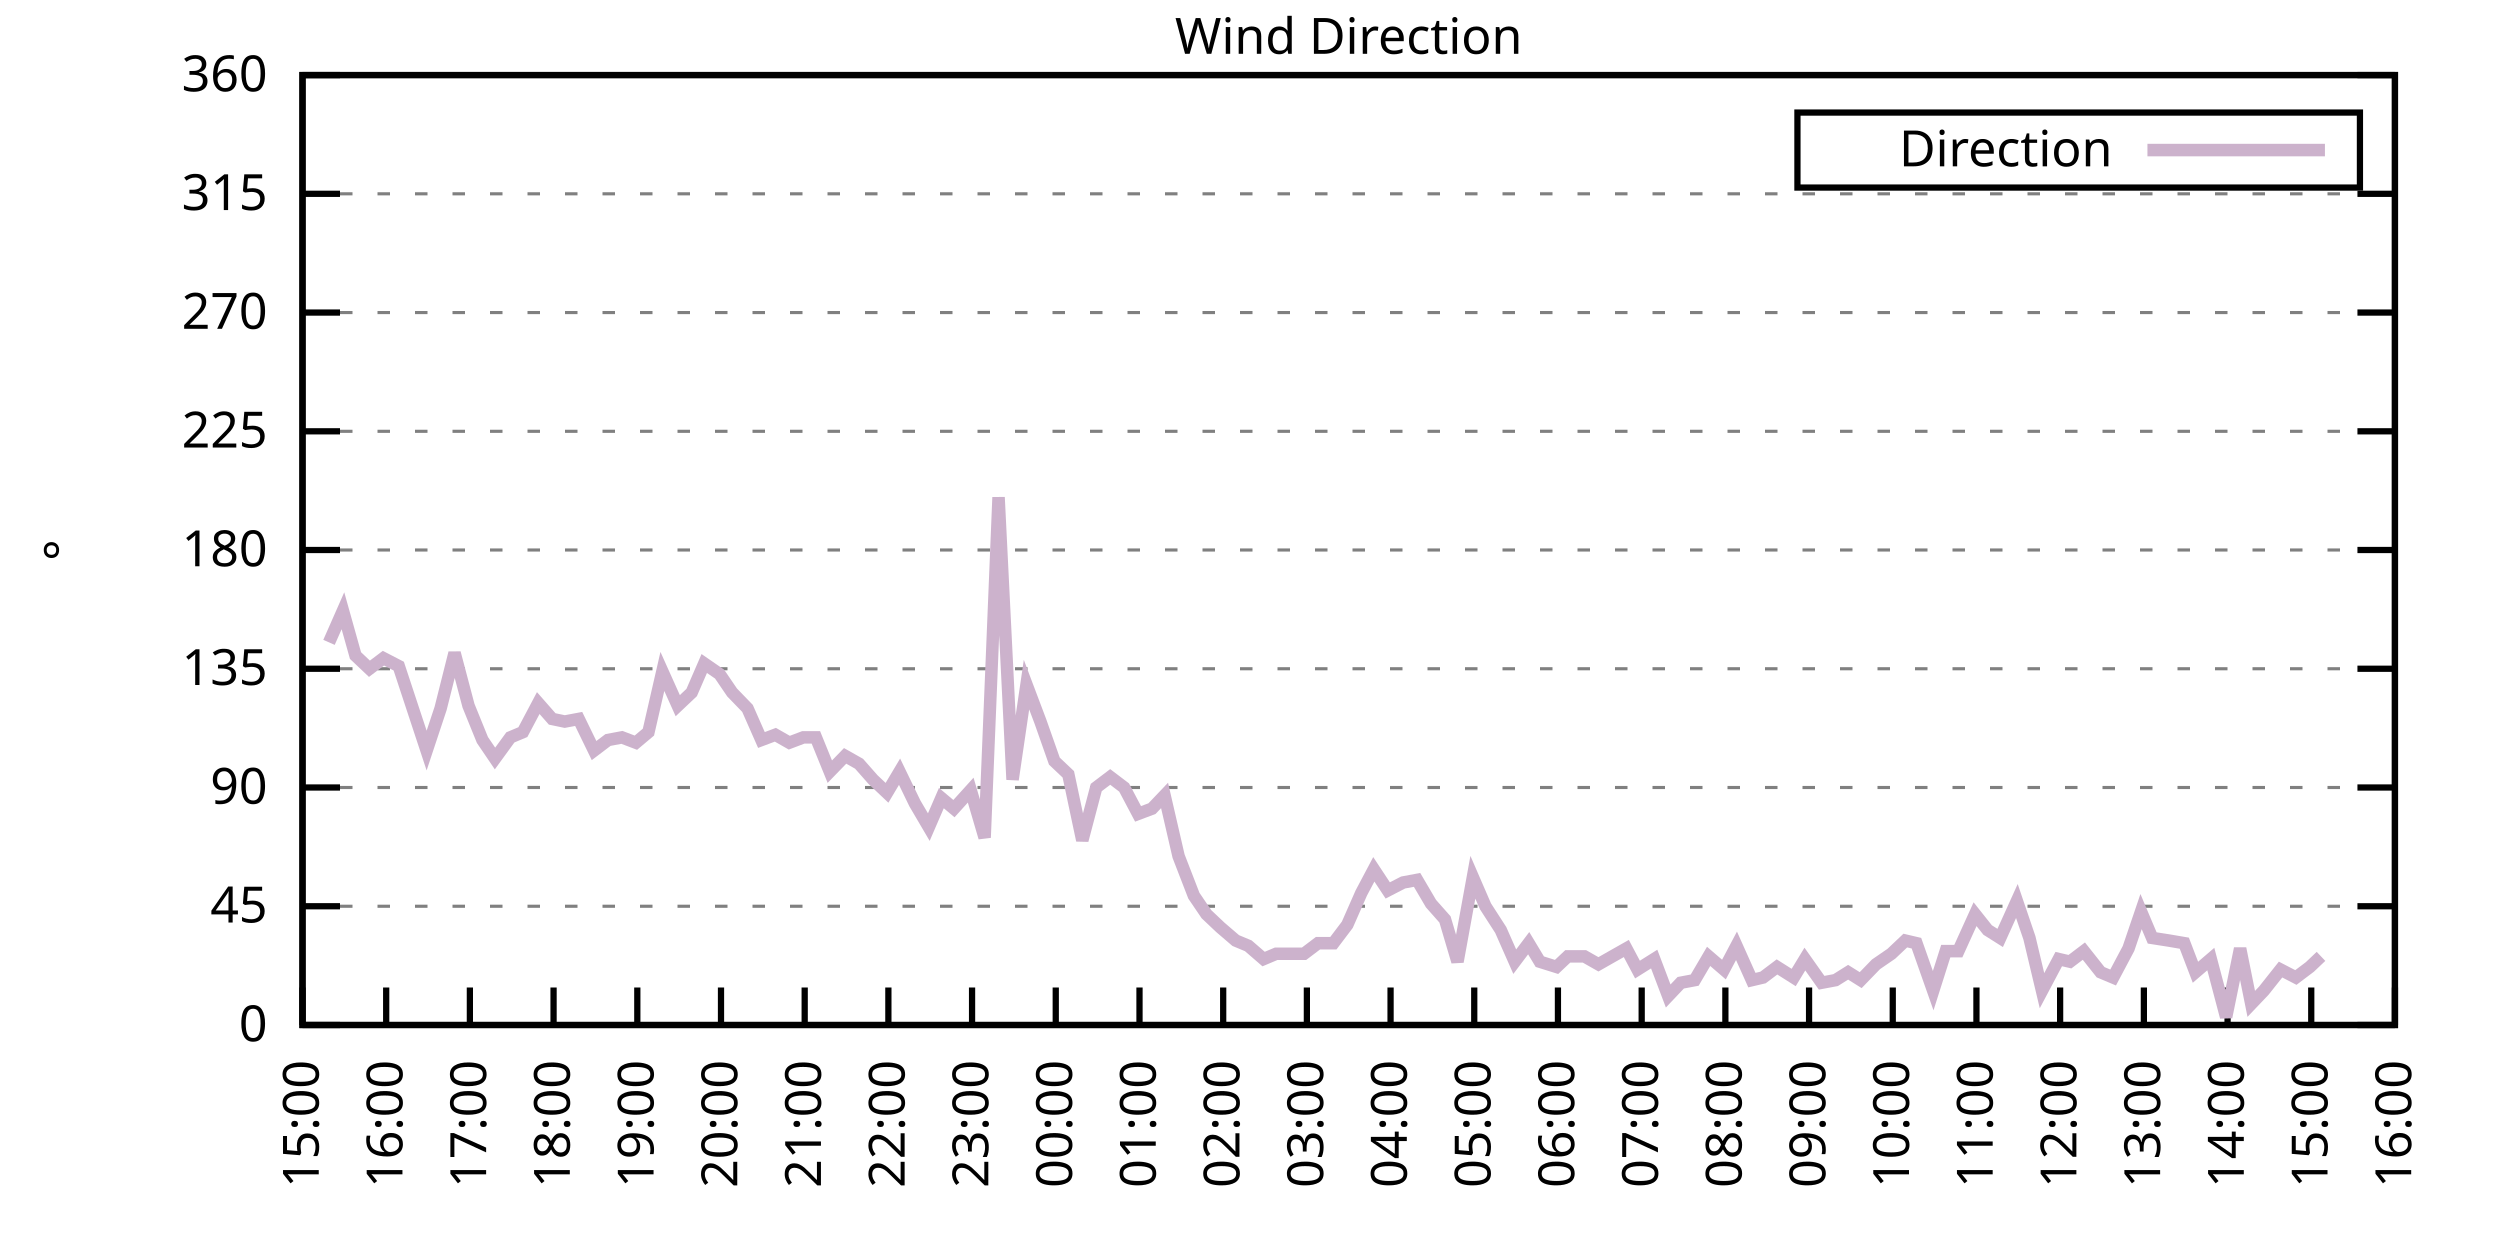
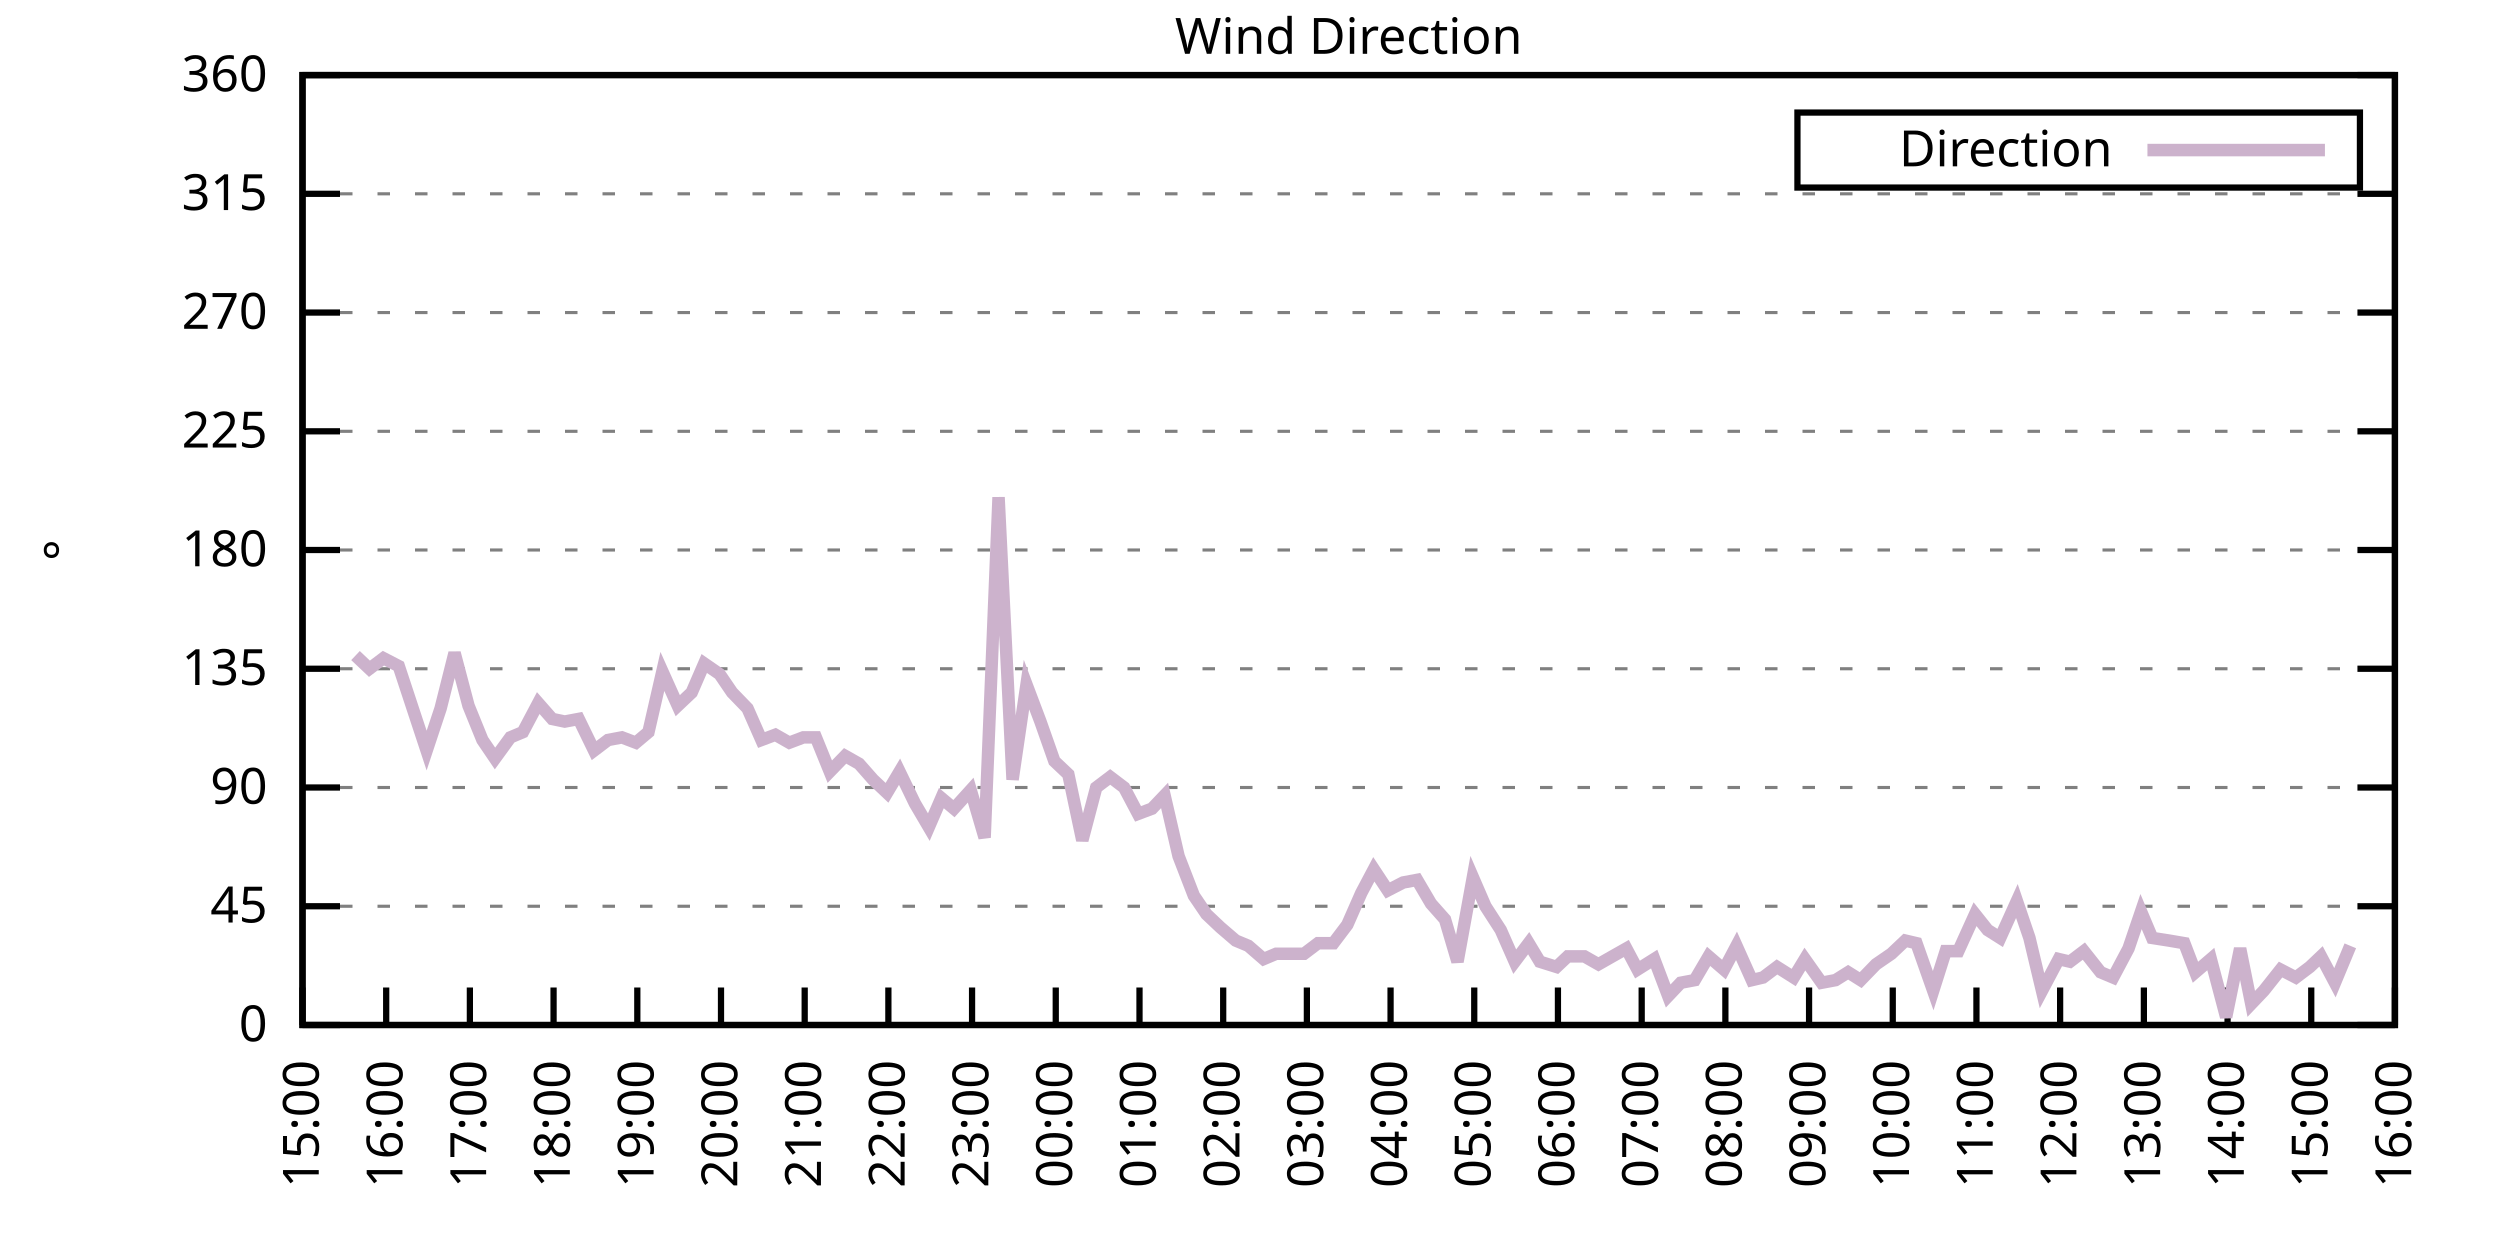
<svg xmlns="http://www.w3.org/2000/svg" xmlns:xlink="http://www.w3.org/1999/xlink" width="400" height="200" viewBox="0 0 400 200">
  <g id="gnuplot_canvas">
    <rect x="0" y="0" width="400" height="200" fill="none" />
    <defs>
      <circle id="gpDot" r="0.5" stroke-width="0.5" stroke="currentColor" />
      <path id="gpPt0" stroke-width="0.333" stroke="currentColor" d="M-1,0 h2 M0,-1 v2" />
      <path id="gpPt1" stroke-width="0.333" stroke="currentColor" d="M-1,-1 L1,1 M1,-1 L-1,1" />
      <path id="gpPt2" stroke-width="0.333" stroke="currentColor" d="M-1,0 L1,0 M0,-1 L0,1 M-1,-1 L1,1 M-1,1 L1,-1" />
      <rect id="gpPt3" stroke-width="0.333" stroke="currentColor" x="-1" y="-1" width="2" height="2" />
      <rect id="gpPt4" stroke-width="0.333" stroke="currentColor" fill="currentColor" x="-1" y="-1" width="2" height="2" />
      <circle id="gpPt5" stroke-width="0.333" stroke="currentColor" cx="0" cy="0" r="1" />
      <use xlink:href="#gpPt5" id="gpPt6" fill="currentColor" stroke="none" />
      <path id="gpPt7" stroke-width="0.333" stroke="currentColor" d="M0,-1.33 L-1.33,0.67 L1.33,0.67 z" />
      <use xlink:href="#gpPt7" id="gpPt8" fill="currentColor" stroke="none" />
      <use xlink:href="#gpPt7" id="gpPt9" stroke="currentColor" transform="rotate(180)" />
      <use xlink:href="#gpPt9" id="gpPt10" fill="currentColor" stroke="none" />
      <use xlink:href="#gpPt3" id="gpPt11" stroke="currentColor" transform="rotate(45)" />
      <use xlink:href="#gpPt11" id="gpPt12" fill="currentColor" stroke="none" />
      <path id="gpPt13" stroke-width="0.333" stroke="currentColor" d="M0,1.330 L1.265,0.411 L0.782,-1.067 L-0.782,-1.076 L-1.265,0.411 z" />
      <use xlink:href="#gpPt13" id="gpPt14" fill="currentColor" stroke="none" />
      <filter id="textbox" filterUnits="objectBoundingBox" x="0" y="0" height="1" width="1">
        <feFlood flood-color="white" flood-opacity="1" result="bgnd" />
        <feComposite in="SourceGraphic" in2="bgnd" operator="atop" />
      </filter>
      <filter id="greybox" filterUnits="objectBoundingBox" x="0" y="0" height="1" width="1">
        <feFlood flood-color="lightgrey" flood-opacity="1" result="grey" />
        <feComposite in="SourceGraphic" in2="grey" operator="atop" />
      </filter>
    </defs>
    <g fill="none" color="white" stroke="currentColor" stroke-width="1.00" stroke-linecap="butt" stroke-linejoin="miter">
</g>
    <g fill="none" color="black" stroke="currentColor" stroke-width="1.00" stroke-linecap="butt" stroke-linejoin="miter">
      <g stroke="none" shape-rendering="crispEdges">
        <polygon fill="rgb(255, 255, 255)" points="48.40,164.00 383.18,164.00 383.18,12.02 48.40,12.02 " />
      </g>
    </g>
    <g fill="none" color="black" stroke="currentColor" stroke-width="1.00" stroke-linecap="butt" stroke-linejoin="miter">
</g>
    <g fill="none" color="black" stroke="black" stroke-width="0.50" stroke-linecap="butt" stroke-linejoin="miter">
</g>
    <g fill="none" color="gray" stroke="currentColor" stroke-width="0.50" stroke-linecap="butt" stroke-linejoin="miter">
      <path stroke="gray" stroke-dasharray="2,4" class="gridline" d="M48.40,164.00 L383.19,164.00  " />
    </g>
    <g fill="none" color="gray" stroke="gray" stroke-width="1.00" stroke-linecap="butt" stroke-linejoin="miter">
</g>
    <g fill="none" color="black" stroke="currentColor" stroke-width="1.00" stroke-linecap="butt" stroke-linejoin="miter">
      <path stroke="black" d="M48.40,164.00 L54.40,164.00 M383.19,164.00 L377.19,164.00  " />
      <g transform="translate(42.80,166.60)" stroke="none" fill="black" font-family="Sans" font-size="8.00" text-anchor="end">
        <text>
          <tspan font-family="Sans"> 0</tspan>
        </text>
      </g>
    </g>
    <g fill="none" color="black" stroke="currentColor" stroke-width="1.00" stroke-linecap="butt" stroke-linejoin="miter">
</g>
    <g fill="none" color="black" stroke="black" stroke-width="0.50" stroke-linecap="butt" stroke-linejoin="miter">
</g>
    <g fill="none" color="gray" stroke="currentColor" stroke-width="0.50" stroke-linecap="butt" stroke-linejoin="miter">
      <path stroke="gray" stroke-dasharray="2,4" class="gridline" d="M48.40,145.00 L383.19,145.00  " />
    </g>
    <g fill="none" color="gray" stroke="gray" stroke-width="1.00" stroke-linecap="butt" stroke-linejoin="miter">
</g>
    <g fill="none" color="black" stroke="currentColor" stroke-width="1.00" stroke-linecap="butt" stroke-linejoin="miter">
      <path stroke="black" d="M48.40,145.00 L54.40,145.00 M383.19,145.00 L377.19,145.00  " />
      <g transform="translate(42.80,147.60)" stroke="none" fill="black" font-family="Sans" font-size="8.00" text-anchor="end">
        <text>
          <tspan font-family="Sans"> 45</tspan>
        </text>
      </g>
    </g>
    <g fill="none" color="black" stroke="currentColor" stroke-width="1.00" stroke-linecap="butt" stroke-linejoin="miter">
</g>
    <g fill="none" color="black" stroke="black" stroke-width="0.50" stroke-linecap="butt" stroke-linejoin="miter">
</g>
    <g fill="none" color="gray" stroke="currentColor" stroke-width="0.50" stroke-linecap="butt" stroke-linejoin="miter">
      <path stroke="gray" stroke-dasharray="2,4" class="gridline" d="M48.40,126.00 L383.19,126.00  " />
    </g>
    <g fill="none" color="gray" stroke="gray" stroke-width="1.00" stroke-linecap="butt" stroke-linejoin="miter">
</g>
    <g fill="none" color="black" stroke="currentColor" stroke-width="1.00" stroke-linecap="butt" stroke-linejoin="miter">
      <path stroke="black" d="M48.40,126.00 L54.40,126.00 M383.19,126.00 L377.19,126.00  " />
      <g transform="translate(42.80,128.60)" stroke="none" fill="black" font-family="Sans" font-size="8.00" text-anchor="end">
        <text>
          <tspan font-family="Sans"> 90</tspan>
        </text>
      </g>
    </g>
    <g fill="none" color="black" stroke="currentColor" stroke-width="1.00" stroke-linecap="butt" stroke-linejoin="miter">
</g>
    <g fill="none" color="black" stroke="black" stroke-width="0.50" stroke-linecap="butt" stroke-linejoin="miter">
</g>
    <g fill="none" color="gray" stroke="currentColor" stroke-width="0.50" stroke-linecap="butt" stroke-linejoin="miter">
      <path stroke="gray" stroke-dasharray="2,4" class="gridline" d="M48.40,107.00 L383.19,107.00  " />
    </g>
    <g fill="none" color="gray" stroke="gray" stroke-width="1.00" stroke-linecap="butt" stroke-linejoin="miter">
</g>
    <g fill="none" color="black" stroke="currentColor" stroke-width="1.00" stroke-linecap="butt" stroke-linejoin="miter">
      <path stroke="black" d="M48.40,107.00 L54.40,107.00 M383.19,107.00 L377.19,107.00  " />
      <g transform="translate(42.80,109.60)" stroke="none" fill="black" font-family="Sans" font-size="8.00" text-anchor="end">
        <text>
          <tspan font-family="Sans"> 135</tspan>
        </text>
      </g>
    </g>
    <g fill="none" color="black" stroke="currentColor" stroke-width="1.00" stroke-linecap="butt" stroke-linejoin="miter">
</g>
    <g fill="none" color="black" stroke="black" stroke-width="0.50" stroke-linecap="butt" stroke-linejoin="miter">
</g>
    <g fill="none" color="gray" stroke="currentColor" stroke-width="0.50" stroke-linecap="butt" stroke-linejoin="miter">
      <path stroke="gray" stroke-dasharray="2,4" class="gridline" d="M48.40,88.00 L383.19,88.00  " />
    </g>
    <g fill="none" color="gray" stroke="gray" stroke-width="1.00" stroke-linecap="butt" stroke-linejoin="miter">
</g>
    <g fill="none" color="black" stroke="currentColor" stroke-width="1.00" stroke-linecap="butt" stroke-linejoin="miter">
      <path stroke="black" d="M48.40,88.00 L54.40,88.00 M383.19,88.00 L377.19,88.00  " />
      <g transform="translate(42.80,90.60)" stroke="none" fill="black" font-family="Sans" font-size="8.00" text-anchor="end">
        <text>
          <tspan font-family="Sans"> 180</tspan>
        </text>
      </g>
    </g>
    <g fill="none" color="black" stroke="currentColor" stroke-width="1.00" stroke-linecap="butt" stroke-linejoin="miter">
</g>
    <g fill="none" color="black" stroke="black" stroke-width="0.50" stroke-linecap="butt" stroke-linejoin="miter">
</g>
    <g fill="none" color="gray" stroke="currentColor" stroke-width="0.50" stroke-linecap="butt" stroke-linejoin="miter">
      <path stroke="gray" stroke-dasharray="2,4" class="gridline" d="M48.40,69.01 L383.19,69.01  " />
    </g>
    <g fill="none" color="gray" stroke="gray" stroke-width="1.00" stroke-linecap="butt" stroke-linejoin="miter">
</g>
    <g fill="none" color="black" stroke="currentColor" stroke-width="1.00" stroke-linecap="butt" stroke-linejoin="miter">
      <path stroke="black" d="M48.40,69.01 L54.40,69.01 M383.19,69.01 L377.19,69.01  " />
      <g transform="translate(42.80,71.61)" stroke="none" fill="black" font-family="Sans" font-size="8.00" text-anchor="end">
        <text>
          <tspan font-family="Sans"> 225</tspan>
        </text>
      </g>
    </g>
    <g fill="none" color="black" stroke="currentColor" stroke-width="1.00" stroke-linecap="butt" stroke-linejoin="miter">
</g>
    <g fill="none" color="black" stroke="black" stroke-width="0.50" stroke-linecap="butt" stroke-linejoin="miter">
</g>
    <g fill="none" color="gray" stroke="currentColor" stroke-width="0.50" stroke-linecap="butt" stroke-linejoin="miter">
      <path stroke="gray" stroke-dasharray="2,4" class="gridline" d="M48.40,50.01 L383.19,50.01  " />
    </g>
    <g fill="none" color="gray" stroke="gray" stroke-width="1.00" stroke-linecap="butt" stroke-linejoin="miter">
</g>
    <g fill="none" color="black" stroke="currentColor" stroke-width="1.00" stroke-linecap="butt" stroke-linejoin="miter">
      <path stroke="black" d="M48.40,50.01 L54.40,50.01 M383.19,50.01 L377.19,50.01  " />
      <g transform="translate(42.80,52.61)" stroke="none" fill="black" font-family="Sans" font-size="8.00" text-anchor="end">
        <text>
          <tspan font-family="Sans"> 270</tspan>
        </text>
      </g>
    </g>
    <g fill="none" color="black" stroke="currentColor" stroke-width="1.00" stroke-linecap="butt" stroke-linejoin="miter">
</g>
    <g fill="none" color="black" stroke="black" stroke-width="0.50" stroke-linecap="butt" stroke-linejoin="miter">
</g>
    <g fill="none" color="gray" stroke="currentColor" stroke-width="0.50" stroke-linecap="butt" stroke-linejoin="miter">
      <path stroke="gray" stroke-dasharray="2,4" class="gridline" d="M48.40,31.01 L383.19,31.01  " />
    </g>
    <g fill="none" color="gray" stroke="gray" stroke-width="1.00" stroke-linecap="butt" stroke-linejoin="miter">
</g>
    <g fill="none" color="black" stroke="currentColor" stroke-width="1.00" stroke-linecap="butt" stroke-linejoin="miter">
      <path stroke="black" d="M48.40,31.01 L54.40,31.01 M383.19,31.01 L377.19,31.01  " />
      <g transform="translate(42.80,33.61)" stroke="none" fill="black" font-family="Sans" font-size="8.00" text-anchor="end">
        <text>
          <tspan font-family="Sans"> 315</tspan>
        </text>
      </g>
    </g>
    <g fill="none" color="black" stroke="currentColor" stroke-width="1.00" stroke-linecap="butt" stroke-linejoin="miter">
</g>
    <g fill="none" color="black" stroke="black" stroke-width="0.50" stroke-linecap="butt" stroke-linejoin="miter">
</g>
    <g fill="none" color="gray" stroke="currentColor" stroke-width="0.50" stroke-linecap="butt" stroke-linejoin="miter">
      <path stroke="gray" stroke-dasharray="2,4" class="gridline" d="M48.40,12.01 L383.19,12.01  " />
    </g>
    <g fill="none" color="gray" stroke="gray" stroke-width="1.00" stroke-linecap="butt" stroke-linejoin="miter">
</g>
    <g fill="none" color="black" stroke="currentColor" stroke-width="1.00" stroke-linecap="butt" stroke-linejoin="miter">
      <path stroke="black" d="M48.40,12.01 L54.40,12.01 M383.19,12.01 L377.19,12.01  " />
      <g transform="translate(42.80,14.61)" stroke="none" fill="black" font-family="Sans" font-size="8.00" text-anchor="end">
        <text>
          <tspan font-family="Sans"> 360</tspan>
        </text>
      </g>
    </g>
    <g fill="none" color="black" stroke="currentColor" stroke-width="1.00" stroke-linecap="butt" stroke-linejoin="miter">
      <path stroke="black" d="M48.40,164.00 L48.40,158.00  " />
      <g transform="translate(51.00,169.60) rotate(270.00)" stroke="none" fill="black" font-family="Sans" font-size="8.00" text-anchor="end">
        <text>
          <tspan font-family="Sans">15:00</tspan>
        </text>
      </g>
    </g>
    <g fill="none" color="black" stroke="currentColor" stroke-width="1.00" stroke-linecap="butt" stroke-linejoin="miter">
      <path stroke="black" d="M61.79,164.00 L61.79,158.00  " />
      <g transform="translate(64.39,169.60) rotate(270.00)" stroke="none" fill="black" font-family="Sans" font-size="8.00" text-anchor="end">
        <text>
          <tspan font-family="Sans">16:00</tspan>
        </text>
      </g>
    </g>
    <g fill="none" color="black" stroke="currentColor" stroke-width="1.00" stroke-linecap="butt" stroke-linejoin="miter">
      <path stroke="black" d="M75.18,164.00 L75.18,158.00  " />
      <g transform="translate(77.78,169.60) rotate(270.00)" stroke="none" fill="black" font-family="Sans" font-size="8.00" text-anchor="end">
        <text>
          <tspan font-family="Sans">17:00</tspan>
        </text>
      </g>
    </g>
    <g fill="none" color="black" stroke="currentColor" stroke-width="1.00" stroke-linecap="butt" stroke-linejoin="miter">
      <path stroke="black" d="M88.57,164.00 L88.57,158.00  " />
      <g transform="translate(91.17,169.60) rotate(270.00)" stroke="none" fill="black" font-family="Sans" font-size="8.00" text-anchor="end">
        <text>
          <tspan font-family="Sans">18:00</tspan>
        </text>
      </g>
    </g>
    <g fill="none" color="black" stroke="currentColor" stroke-width="1.00" stroke-linecap="butt" stroke-linejoin="miter">
      <path stroke="black" d="M101.97,164.00 L101.97,158.00  " />
      <g transform="translate(104.57,169.60) rotate(270.00)" stroke="none" fill="black" font-family="Sans" font-size="8.00" text-anchor="end">
        <text>
          <tspan font-family="Sans">19:00</tspan>
        </text>
      </g>
    </g>
    <g fill="none" color="black" stroke="currentColor" stroke-width="1.00" stroke-linecap="butt" stroke-linejoin="miter">
      <path stroke="black" d="M115.36,164.00 L115.36,158.00  " />
      <g transform="translate(117.96,169.60) rotate(270.00)" stroke="none" fill="black" font-family="Sans" font-size="8.00" text-anchor="end">
        <text>
          <tspan font-family="Sans">20:00</tspan>
        </text>
      </g>
    </g>
    <g fill="none" color="black" stroke="currentColor" stroke-width="1.00" stroke-linecap="butt" stroke-linejoin="miter">
      <path stroke="black" d="M128.75,164.00 L128.75,158.00  " />
      <g transform="translate(131.35,169.60) rotate(270.00)" stroke="none" fill="black" font-family="Sans" font-size="8.00" text-anchor="end">
        <text>
          <tspan font-family="Sans">21:00</tspan>
        </text>
      </g>
    </g>
    <g fill="none" color="black" stroke="currentColor" stroke-width="1.00" stroke-linecap="butt" stroke-linejoin="miter">
      <path stroke="black" d="M142.14,164.00 L142.14,158.00  " />
      <g transform="translate(144.74,169.60) rotate(270.00)" stroke="none" fill="black" font-family="Sans" font-size="8.00" text-anchor="end">
        <text>
          <tspan font-family="Sans">22:00</tspan>
        </text>
      </g>
    </g>
    <g fill="none" color="black" stroke="currentColor" stroke-width="1.00" stroke-linecap="butt" stroke-linejoin="miter">
      <path stroke="black" d="M155.53,164.00 L155.53,158.00  " />
      <g transform="translate(158.13,169.60) rotate(270.00)" stroke="none" fill="black" font-family="Sans" font-size="8.00" text-anchor="end">
        <text>
          <tspan font-family="Sans">23:00</tspan>
        </text>
      </g>
    </g>
    <g fill="none" color="black" stroke="currentColor" stroke-width="1.00" stroke-linecap="butt" stroke-linejoin="miter">
      <path stroke="black" d="M168.92,164.00 L168.92,158.00  " />
      <g transform="translate(171.52,169.60) rotate(270.00)" stroke="none" fill="black" font-family="Sans" font-size="8.00" text-anchor="end">
        <text>
          <tspan font-family="Sans">00:00</tspan>
        </text>
      </g>
    </g>
    <g fill="none" color="black" stroke="currentColor" stroke-width="1.00" stroke-linecap="butt" stroke-linejoin="miter">
      <path stroke="black" d="M182.32,164.00 L182.32,158.00  " />
      <g transform="translate(184.92,169.60) rotate(270.00)" stroke="none" fill="black" font-family="Sans" font-size="8.00" text-anchor="end">
        <text>
          <tspan font-family="Sans">01:00</tspan>
        </text>
      </g>
    </g>
    <g fill="none" color="black" stroke="currentColor" stroke-width="1.00" stroke-linecap="butt" stroke-linejoin="miter">
      <path stroke="black" d="M195.71,164.00 L195.71,158.00  " />
      <g transform="translate(198.31,169.60) rotate(270.00)" stroke="none" fill="black" font-family="Sans" font-size="8.00" text-anchor="end">
        <text>
          <tspan font-family="Sans">02:00</tspan>
        </text>
      </g>
    </g>
    <g fill="none" color="black" stroke="currentColor" stroke-width="1.00" stroke-linecap="butt" stroke-linejoin="miter">
      <path stroke="black" d="M209.10,164.00 L209.10,158.00  " />
      <g transform="translate(211.70,169.60) rotate(270.00)" stroke="none" fill="black" font-family="Sans" font-size="8.00" text-anchor="end">
        <text>
          <tspan font-family="Sans">03:00</tspan>
        </text>
      </g>
    </g>
    <g fill="none" color="black" stroke="currentColor" stroke-width="1.00" stroke-linecap="butt" stroke-linejoin="miter">
      <path stroke="black" d="M222.49,164.00 L222.49,158.00  " />
      <g transform="translate(225.09,169.60) rotate(270.00)" stroke="none" fill="black" font-family="Sans" font-size="8.00" text-anchor="end">
        <text>
          <tspan font-family="Sans">04:00</tspan>
        </text>
      </g>
    </g>
    <g fill="none" color="black" stroke="currentColor" stroke-width="1.00" stroke-linecap="butt" stroke-linejoin="miter">
      <path stroke="black" d="M235.88,164.00 L235.88,158.00  " />
      <g transform="translate(238.48,169.60) rotate(270.00)" stroke="none" fill="black" font-family="Sans" font-size="8.00" text-anchor="end">
        <text>
          <tspan font-family="Sans">05:00</tspan>
        </text>
      </g>
    </g>
    <g fill="none" color="black" stroke="currentColor" stroke-width="1.00" stroke-linecap="butt" stroke-linejoin="miter">
      <path stroke="black" d="M249.27,164.00 L249.27,158.00  " />
      <g transform="translate(251.87,169.60) rotate(270.00)" stroke="none" fill="black" font-family="Sans" font-size="8.00" text-anchor="end">
        <text>
          <tspan font-family="Sans">06:00</tspan>
        </text>
      </g>
    </g>
    <g fill="none" color="black" stroke="currentColor" stroke-width="1.00" stroke-linecap="butt" stroke-linejoin="miter">
      <path stroke="black" d="M262.67,164.00 L262.67,158.00  " />
      <g transform="translate(265.27,169.60) rotate(270.00)" stroke="none" fill="black" font-family="Sans" font-size="8.00" text-anchor="end">
        <text>
          <tspan font-family="Sans">07:00</tspan>
        </text>
      </g>
    </g>
    <g fill="none" color="black" stroke="currentColor" stroke-width="1.00" stroke-linecap="butt" stroke-linejoin="miter">
      <path stroke="black" d="M276.06,164.00 L276.06,158.00  " />
      <g transform="translate(278.66,169.60) rotate(270.00)" stroke="none" fill="black" font-family="Sans" font-size="8.00" text-anchor="end">
        <text>
          <tspan font-family="Sans">08:00</tspan>
        </text>
      </g>
    </g>
    <g fill="none" color="black" stroke="currentColor" stroke-width="1.00" stroke-linecap="butt" stroke-linejoin="miter">
      <path stroke="black" d="M289.45,164.00 L289.45,158.00  " />
      <g transform="translate(292.05,169.60) rotate(270.00)" stroke="none" fill="black" font-family="Sans" font-size="8.00" text-anchor="end">
        <text>
          <tspan font-family="Sans">09:00</tspan>
        </text>
      </g>
    </g>
    <g fill="none" color="black" stroke="currentColor" stroke-width="1.00" stroke-linecap="butt" stroke-linejoin="miter">
      <path stroke="black" d="M302.84,164.00 L302.84,158.00  " />
      <g transform="translate(305.44,169.60) rotate(270.00)" stroke="none" fill="black" font-family="Sans" font-size="8.00" text-anchor="end">
        <text>
          <tspan font-family="Sans">10:00</tspan>
        </text>
      </g>
    </g>
    <g fill="none" color="black" stroke="currentColor" stroke-width="1.00" stroke-linecap="butt" stroke-linejoin="miter">
      <path stroke="black" d="M316.23,164.00 L316.23,158.00  " />
      <g transform="translate(318.83,169.60) rotate(270.00)" stroke="none" fill="black" font-family="Sans" font-size="8.00" text-anchor="end">
        <text>
          <tspan font-family="Sans">11:00</tspan>
        </text>
      </g>
    </g>
    <g fill="none" color="black" stroke="currentColor" stroke-width="1.00" stroke-linecap="butt" stroke-linejoin="miter">
      <path stroke="black" d="M329.62,164.00 L329.62,158.00  " />
      <g transform="translate(332.22,169.60) rotate(270.00)" stroke="none" fill="black" font-family="Sans" font-size="8.00" text-anchor="end">
        <text>
          <tspan font-family="Sans">12:00</tspan>
        </text>
      </g>
    </g>
    <g fill="none" color="black" stroke="currentColor" stroke-width="1.00" stroke-linecap="butt" stroke-linejoin="miter">
      <path stroke="black" d="M343.02,164.00 L343.02,158.00  " />
      <g transform="translate(345.62,169.60) rotate(270.00)" stroke="none" fill="black" font-family="Sans" font-size="8.00" text-anchor="end">
        <text>
          <tspan font-family="Sans">13:00</tspan>
        </text>
      </g>
    </g>
    <g fill="none" color="black" stroke="currentColor" stroke-width="1.00" stroke-linecap="butt" stroke-linejoin="miter">
      <path stroke="black" d="M356.41,164.00 L356.41,158.00  " />
      <g transform="translate(359.01,169.60) rotate(270.00)" stroke="none" fill="black" font-family="Sans" font-size="8.00" text-anchor="end">
        <text>
          <tspan font-family="Sans">14:00</tspan>
        </text>
      </g>
    </g>
    <g fill="none" color="black" stroke="currentColor" stroke-width="1.00" stroke-linecap="butt" stroke-linejoin="miter">
      <path stroke="black" d="M369.80,164.00 L369.80,158.00  " />
      <g transform="translate(372.40,169.60) rotate(270.00)" stroke="none" fill="black" font-family="Sans" font-size="8.00" text-anchor="end">
        <text>
          <tspan font-family="Sans">15:00</tspan>
        </text>
      </g>
    </g>
    <g fill="none" color="black" stroke="currentColor" stroke-width="1.00" stroke-linecap="butt" stroke-linejoin="miter">
      <path stroke="black" d="M383.19,164.00 L383.19,158.00  " />
      <g transform="translate(385.79,169.60) rotate(270.00)" stroke="none" fill="black" font-family="Sans" font-size="8.00" text-anchor="end">
        <text>
          <tspan font-family="Sans">16:00</tspan>
        </text>
      </g>
    </g>
    <g fill="none" color="black" stroke="currentColor" stroke-width="1.00" stroke-linecap="butt" stroke-linejoin="miter">
</g>
    <g fill="none" color="black" stroke="currentColor" stroke-width="1.00" stroke-linecap="butt" stroke-linejoin="miter">
      <path stroke="black" d="M48.40,12.01 L48.40,164.00 L383.19,164.00 L383.19,12.01 L48.40,12.01 Z  " />
    </g>
    <g fill="none" color="black" stroke="currentColor" stroke-width="1.00" stroke-linecap="butt" stroke-linejoin="miter">
</g>
    <g fill="none" color="black" stroke="currentColor" stroke-width="1.00" stroke-linecap="butt" stroke-linejoin="miter">
      <path stroke="black" d="M287.59,30.01 L287.59,18.01 L377.59,18.01 L377.59,30.01 L287.59,30.01 Z  " />
    </g>
    <g id="Wind_direction_plot_1">
      <g fill="none" color="white" stroke="black" stroke-width="2.00" stroke-linecap="butt" stroke-linejoin="miter">
</g>
      <g fill="none" color="black" stroke="currentColor" stroke-width="2.00" stroke-linecap="butt" stroke-linejoin="miter">
        <g transform="translate(337.99,26.61)" stroke="none" fill="black" font-family="Sans" font-size="8.00" text-anchor="end">
          <text>
            <tspan font-family="Sans">Direction</tspan>
          </text>
        </g>
      </g>
      <g fill="none" color="black" stroke="currentColor" stroke-width="2.00" stroke-linecap="butt" stroke-linejoin="miter">
-         <path stroke="rgb(204, 178, 204)" d="M343.59,24.01 L371.99,24.01 M52.64,102.78 L54.87,97.72 L56.88,104.89 L59.11,107.00 L61.35,105.31 L63.80,106.58   L66.03,113.34 L68.26,120.09 L70.50,113.34 L72.73,104.47 L74.96,112.91 L77.19,118.40 L79.20,121.36 L81.66,117.98   L83.66,117.14 L86.12,112.49 L88.35,115.03 L90.36,115.45 L92.59,115.03 L95.05,120.09 L97.28,118.40 L99.51,117.98   L101.74,118.83 L103.75,117.14 L105.98,107.43 L108.44,112.91 L110.67,110.80 L112.68,106.16 L115.13,107.85 L117.14,110.80   L119.60,113.34 L121.83,118.40 L124.06,117.56 L126.29,118.83 L128.53,117.98 L130.54,117.98 L132.77,123.47 L135.22,120.94   L137.45,122.20 L139.69,124.74 L141.92,126.85 L143.93,123.47 L146.38,128.54 L148.61,132.34 L150.62,127.69 L152.63,129.38   L155.31,126.42 L157.54,134.02 L159.77,79.56 L162.01,124.74 L164.24,109.54 L166.47,115.45 L168.70,121.78 L170.93,123.89   L173.17,134.45 L175.40,126.00 L177.63,124.31 L179.86,126.00 L182.09,130.22 L184.32,129.38 L186.33,127.27 L188.57,136.98   L191.02,143.31 L193.03,146.27 L195.26,148.38 L197.72,150.49 L199.73,151.33 L202.18,153.45 L204.19,152.60 L206.64,152.60   L208.65,152.60 L210.88,150.91 L213.34,150.91 L215.57,147.96 L217.80,142.89 L219.81,139.09 L222.04,142.47 L224.50,141.20   L226.73,140.78 L228.96,144.58 L231.20,147.11 L233.20,153.87 L235.66,140.36 L237.67,145.00 L240.12,148.80 L242.36,153.87   L244.59,150.91 L246.37,153.87 L249.05,154.71 L250.84,153.02 L253.51,153.02 L255.75,154.29 L257.98,153.02 L260.21,151.76   L262.00,155.13 L264.67,153.45 L266.91,159.36 L268.92,157.24 L271.15,156.82 L273.38,153.02 L275.83,155.13 L277.84,151.33   L280.30,156.82 L282.08,156.40 L284.32,154.71 L286.99,156.40 L288.78,153.45 L291.46,157.24 L293.69,156.82 L295.70,155.56   L297.71,156.82 L300.16,154.29 L302.62,152.60 L304.85,150.49 L306.63,150.91 L309.31,158.51 L311.32,152.18 L313.33,152.18   L316.01,146.27 L318.02,148.80 L320.03,150.07 L322.70,144.16 L324.71,150.07 L326.72,158.51 L329.40,153.45 L331.19,153.87   L333.42,152.18 L336.10,155.56 L338.10,156.40 L340.56,151.76 L342.57,145.85 L344.35,150.07 L347.03,150.49 L349.49,150.91   L351.27,155.56 L353.73,153.45 L356.18,162.73 L358.42,151.76 L360.20,160.62 L362.21,158.51 L364.89,155.13 L367.34,156.40   L369.58,154.71 L371.36,153.02  " />
+         <path stroke="rgb(204, 178, 204)" d="M343.59,24.01 L371.99,24.01 M56.88,104.89 L59.11,107.00 L61.35,105.31 L63.80,106.58 L66.03,113.34 L68.26,120.09   L70.50,113.34 L72.73,104.47 L74.96,112.91 L77.19,118.40 L79.20,121.36 L81.66,117.98 L83.66,117.14 L86.12,112.49   L88.35,115.03 L90.36,115.45 L92.59,115.03 L95.05,120.09 L97.28,118.40 L99.51,117.98 L101.74,118.83 L103.75,117.14   L105.98,107.43 L108.44,112.91 L110.67,110.80 L112.68,106.16 L115.13,107.85 L117.14,110.80 L119.60,113.34 L121.83,118.40   L124.06,117.56 L126.29,118.83 L128.53,117.98 L130.54,117.98 L132.77,123.47 L135.22,120.94 L137.45,122.20 L139.69,124.74   L141.92,126.85 L143.93,123.47 L146.38,128.54 L148.61,132.34 L150.62,127.69 L152.63,129.38 L155.31,126.42 L157.54,134.02   L159.77,79.56 L162.01,124.74 L164.24,109.54 L166.47,115.45 L168.70,121.78 L170.93,123.89 L173.17,134.45 L175.40,126.00   L177.63,124.31 L179.86,126.00 L182.09,130.22 L184.32,129.38 L186.33,127.27 L188.57,136.98 L191.02,143.31 L193.03,146.27   L195.26,148.38 L197.72,150.49 L199.73,151.33 L202.18,153.45 L204.19,152.60 L206.64,152.60 L208.65,152.60 L210.88,150.91   L213.34,150.91 L215.57,147.96 L217.80,142.89 L219.81,139.09 L222.04,142.47 L224.50,141.20 L226.73,140.78 L228.96,144.58   L231.20,147.11 L233.20,153.87 L235.66,140.36 L237.67,145.00 L240.12,148.80 L242.36,153.87 L244.59,150.91 L246.37,153.87   L249.05,154.71 L250.84,153.02 L253.51,153.02 L255.75,154.29 L257.98,153.02 L260.21,151.76 L262.00,155.13 L264.67,153.45   L266.91,159.36 L268.92,157.24 L271.15,156.82 L273.38,153.02 L275.83,155.13 L277.84,151.33 L280.30,156.82 L282.08,156.40   L284.32,154.71 L286.99,156.40 L288.78,153.45 L291.46,157.24 L293.69,156.82 L295.70,155.56 L297.71,156.82 L300.16,154.29   L302.62,152.60 L304.85,150.49 L306.63,150.91 L309.31,158.51 L311.32,152.18 L313.33,152.18 L316.01,146.27 L318.02,148.80   L320.03,150.07 L322.70,144.16 L324.71,150.07 L326.72,158.51 L329.40,153.45 L331.19,153.87 L333.42,152.18 L336.10,155.56   L338.10,156.40 L340.56,151.76 L342.57,145.85 L344.35,150.07 L347.03,150.49 L349.49,150.91 L351.27,155.56 L353.73,153.45   L356.18,162.73 L358.42,151.76 L360.20,160.62 L362.21,158.51 L364.89,155.13 L367.34,156.40 L369.58,154.71 L371.36,153.02   L373.59,157.24 L376.05,151.33  " />
      </g>
    </g>
    <g fill="none" color="black" stroke="currentColor" stroke-width="2.00" stroke-linecap="butt" stroke-linejoin="miter">
</g>
    <g fill="none" color="black" stroke="black" stroke-width="1.00" stroke-linecap="butt" stroke-linejoin="miter">
</g>
    <g fill="none" color="black" stroke="currentColor" stroke-width="1.00" stroke-linecap="butt" stroke-linejoin="miter">
      <path stroke="black" d="M48.40,12.01 L48.40,164.00 L383.19,164.00 L383.19,12.01 L48.40,12.01 Z  " />
      <g transform="translate(12.80,88.01) rotate(270.00)" stroke="none" fill="black" font-family="Sans" font-size="8.00" text-anchor="middle">
        <text>
          <tspan font-family="Sans">°</tspan>
        </text>
      </g>
    </g>
    <g fill="none" color="black" stroke="currentColor" stroke-width="1.00" stroke-linecap="butt" stroke-linejoin="miter">
</g>
    <g fill="none" color="black" stroke="currentColor" stroke-width="1.00" stroke-linecap="butt" stroke-linejoin="miter">
      <g transform="translate(215.79,8.61)" stroke="none" fill="black" font-family="Sans" font-size="8.00" text-anchor="middle">
        <text>
          <tspan font-family="Sans">Wind Direction</tspan>
        </text>
      </g>
    </g>
    <g fill="none" color="black" stroke="currentColor" stroke-width="1.00" stroke-linecap="butt" stroke-linejoin="miter">
</g>
  </g>
</svg>
